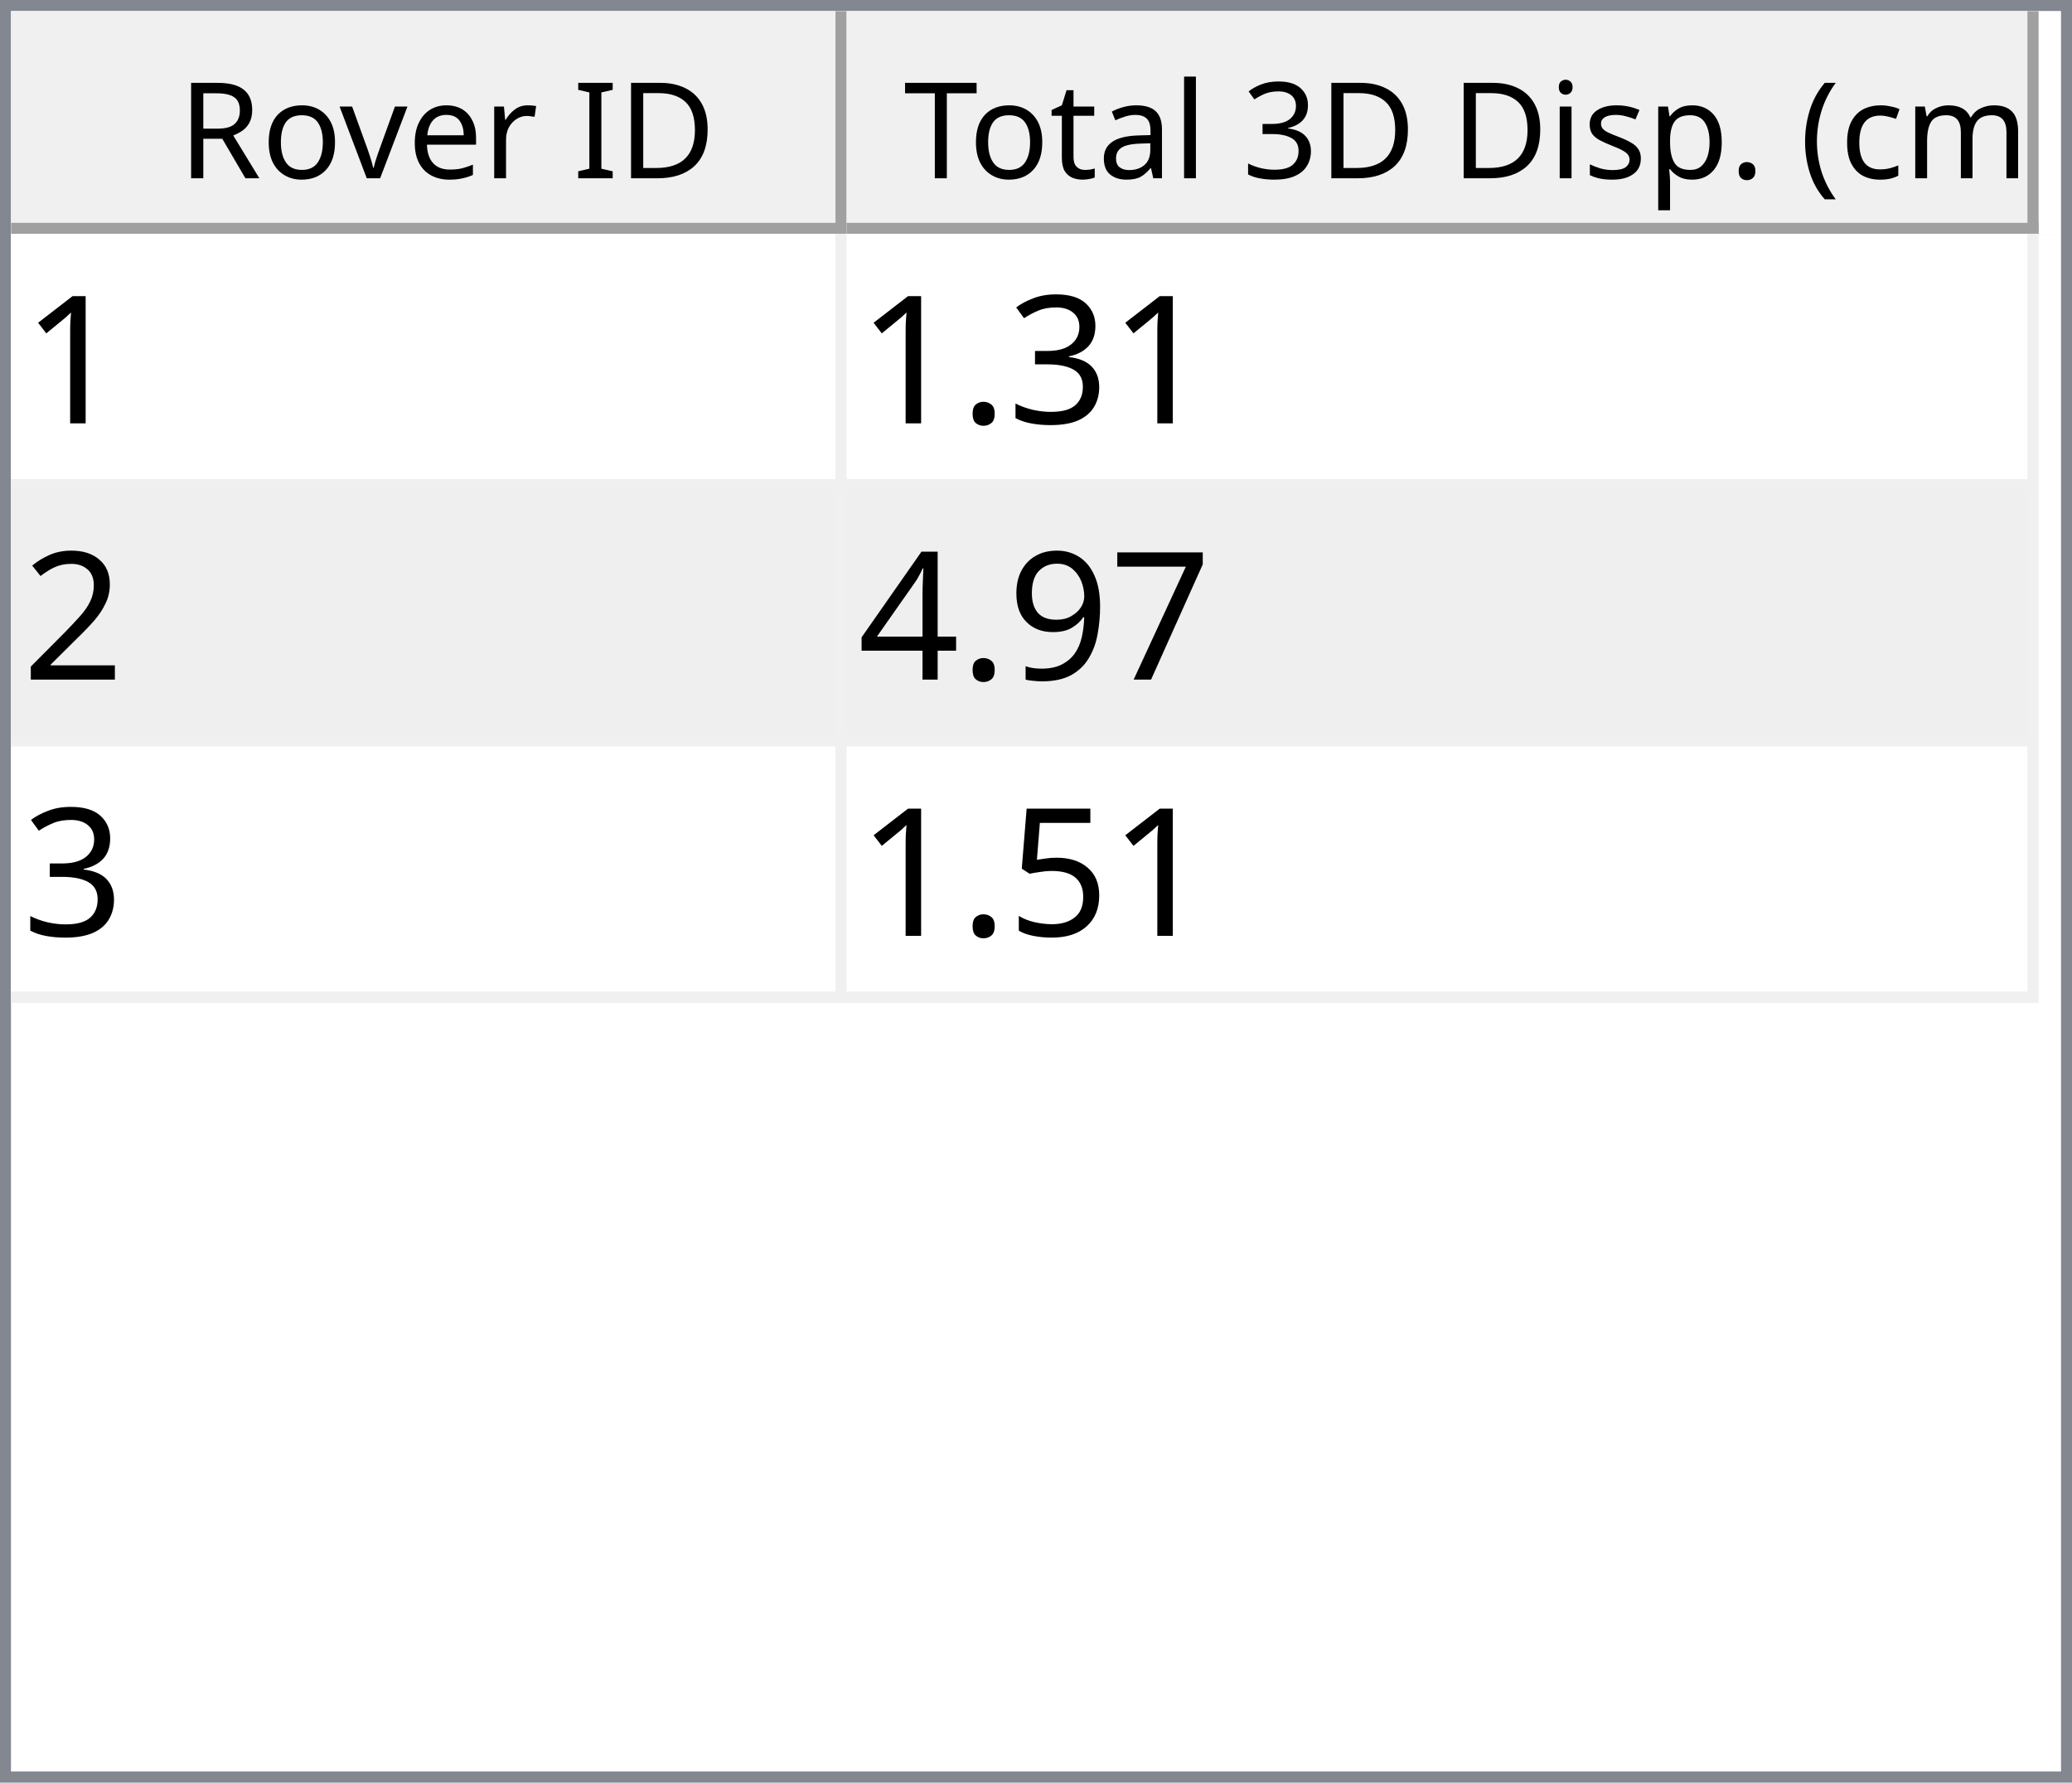
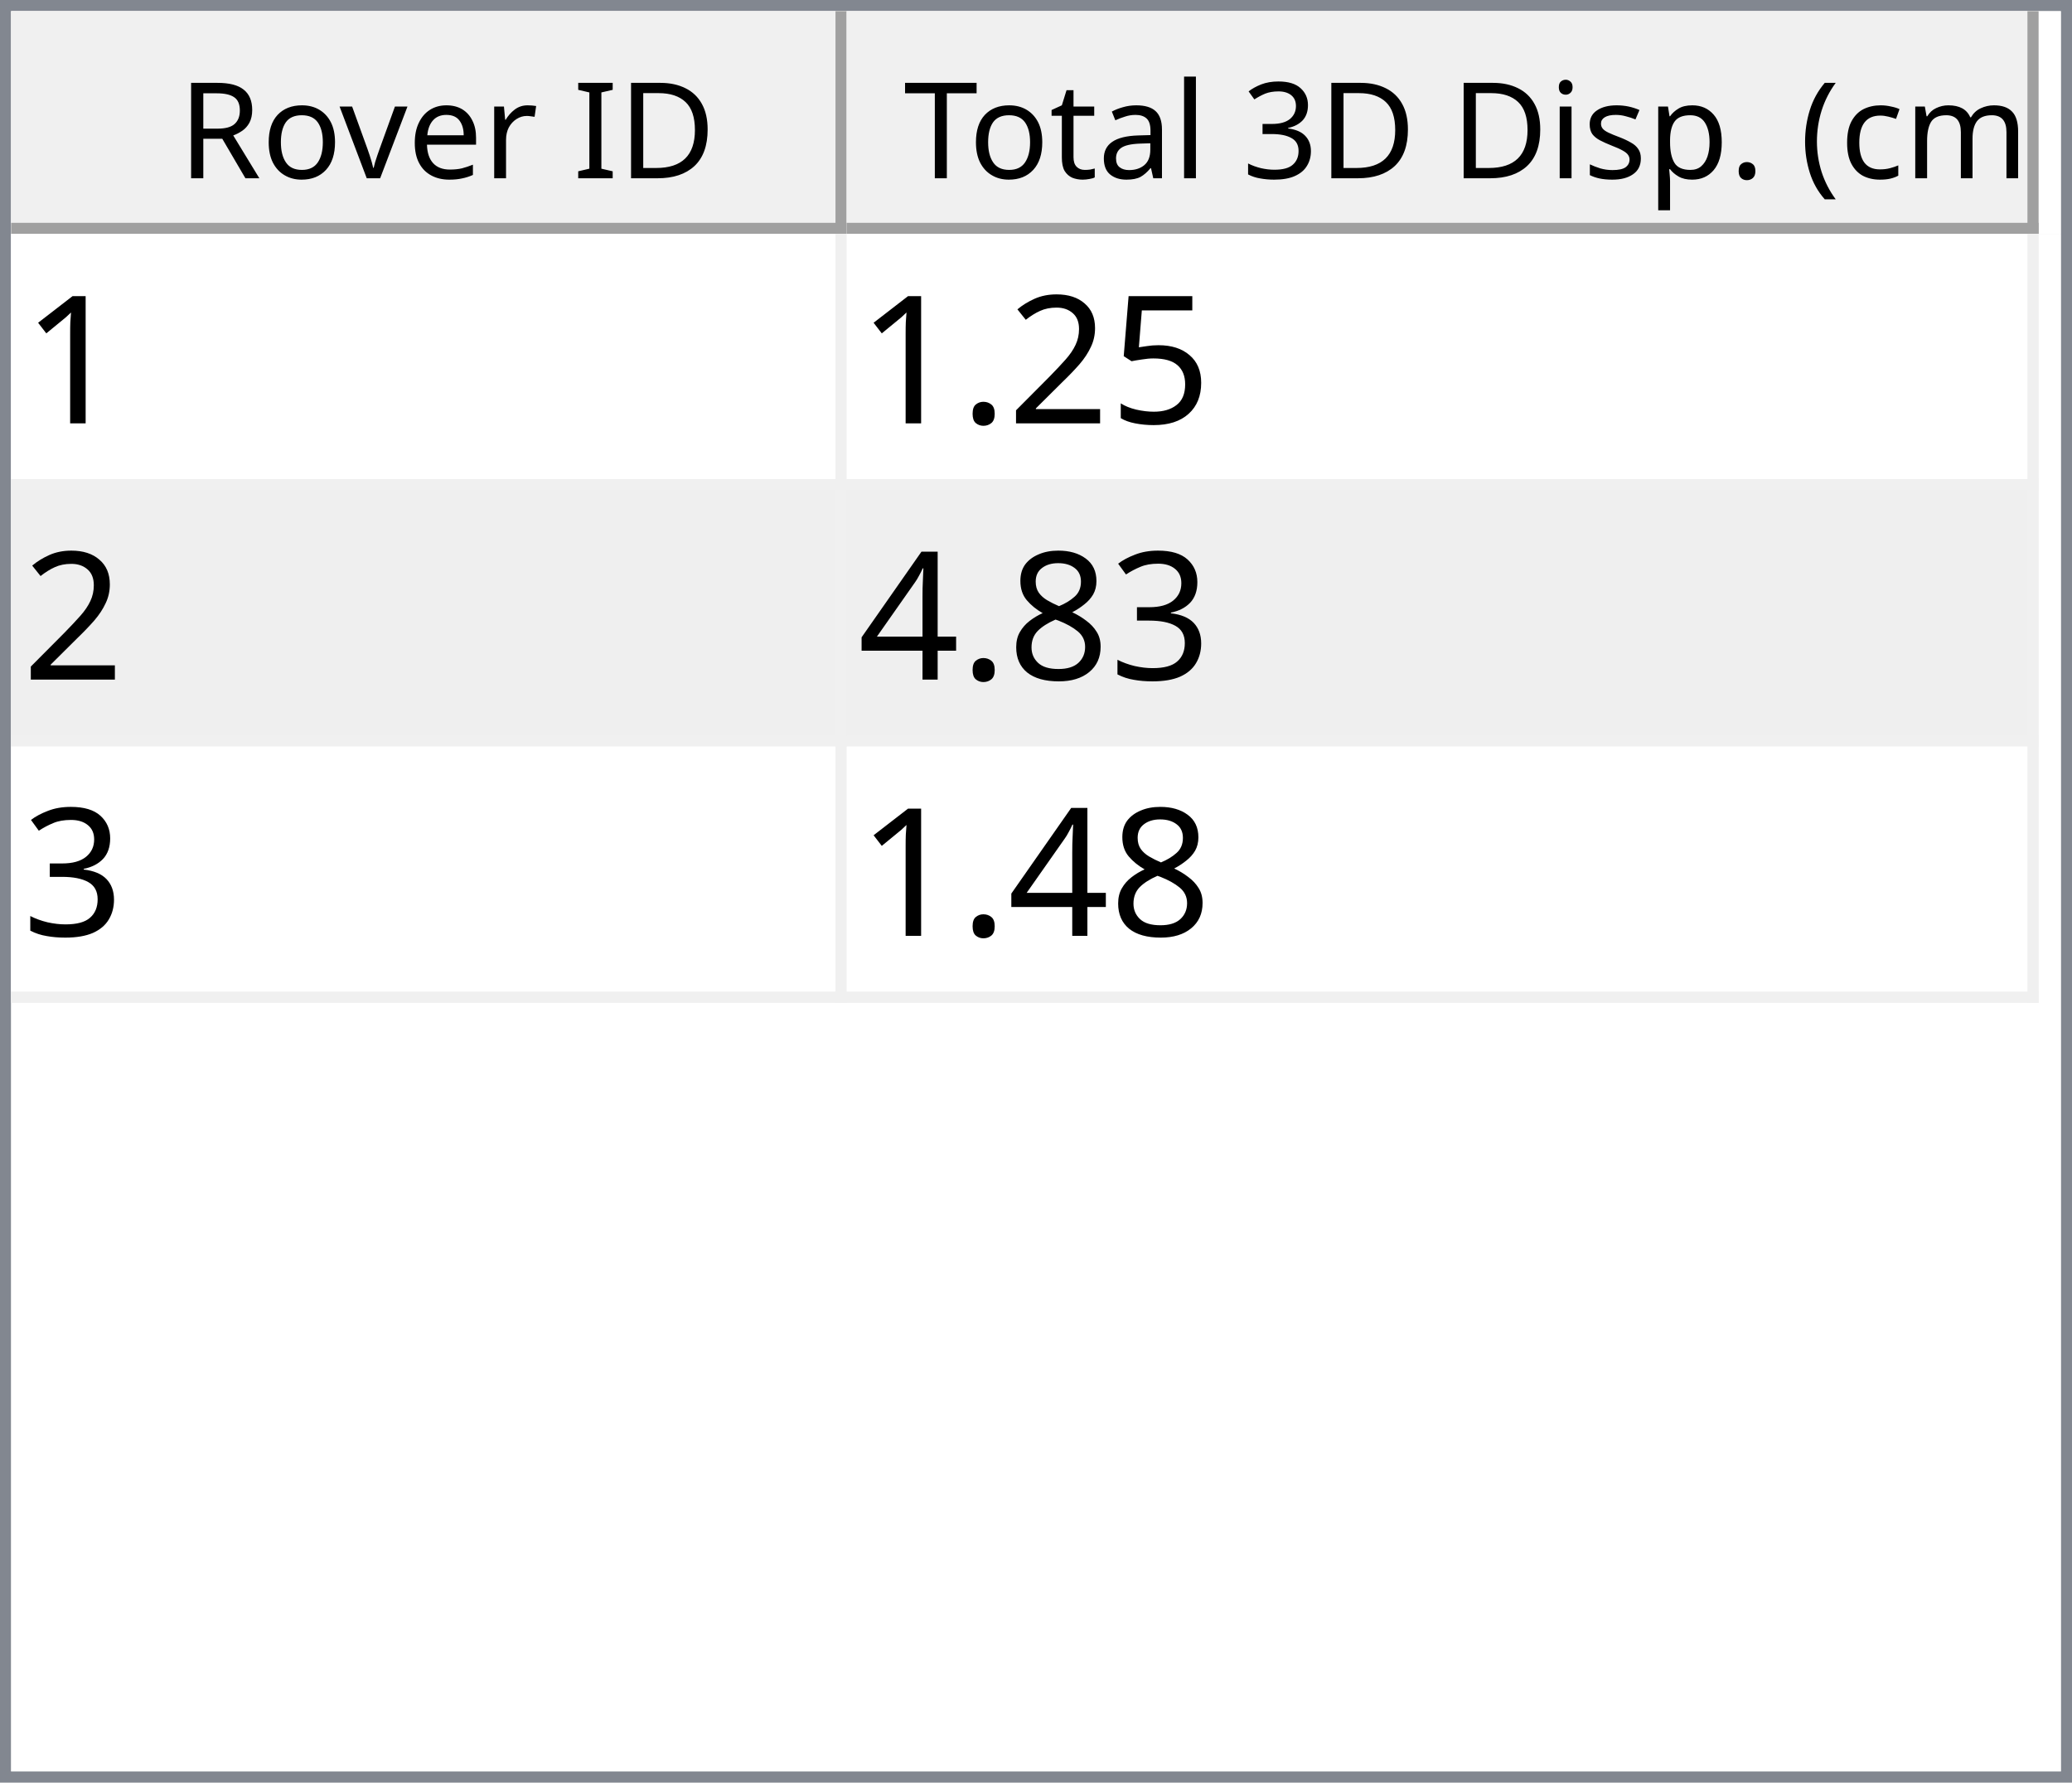
<svg xmlns="http://www.w3.org/2000/svg" style="fill-opacity:1; color-rendering:auto; color-interpolation:auto; text-rendering:auto; stroke:black; stroke-linecap:square; stroke-miterlimit:10; shape-rendering:auto; stroke-opacity:1; fill:black; stroke-dasharray:none; font-weight:normal; stroke-width:1; font-family:'Dialog'; font-style:normal; stroke-linejoin:miter; font-size:12px; stroke-dashoffset:0; image-rendering:auto;" width="186" height="160">
  <defs id="genericDefs" />
  <g>
    <defs id="defs1">
      <clipPath clipPathUnits="userSpaceOnUse" id="clipPath1">
        <path d="M0 0 L186 0 L186 160 L0 160 L0 0 Z" />
      </clipPath>
      <clipPath clipPathUnits="userSpaceOnUse" id="clipPath2">
        <path d="M0 0 L0 160 L186 160 L186 0 Z" />
      </clipPath>
      <clipPath clipPathUnits="userSpaceOnUse" id="clipPath3">
        <path d="M0 0 L0 20 L184 20 L184 0 Z" />
      </clipPath>
      <clipPath clipPathUnits="userSpaceOnUse" id="clipPath4">
        <path d="M0 0 L0 20 L75 20 L75 0 Z" />
      </clipPath>
      <clipPath clipPathUnits="userSpaceOnUse" id="clipPath5">
        <path d="M1 1 L1 19 L74 19 L74 1 Z" />
      </clipPath>
      <clipPath clipPathUnits="userSpaceOnUse" id="clipPath6">
        <path d="M0 0 L0 18 L73 18 L73 0 Z" />
      </clipPath>
      <clipPath clipPathUnits="userSpaceOnUse" id="clipPath7">
        <path d="M-0.5 -0.5 L-0.5 19.5 L74.5 19.5 L74.5 -0.5 Z" />
      </clipPath>
      <clipPath clipPathUnits="userSpaceOnUse" id="clipPath8">
        <path d="M0 0 L0 20 L107 20 L107 0 Z" />
      </clipPath>
      <clipPath clipPathUnits="userSpaceOnUse" id="clipPath9">
        <path d="M1 1 L1 19 L106 19 L106 1 Z" />
      </clipPath>
      <clipPath clipPathUnits="userSpaceOnUse" id="clipPath10">
        <path d="M0 0 L0 18 L105 18 L105 0 Z" />
      </clipPath>
      <clipPath clipPathUnits="userSpaceOnUse" id="clipPath11">
        <path d="M-0.5 -0.5 L-0.5 19.5 L106.5 19.5 L106.5 -0.5 Z" />
      </clipPath>
      <clipPath clipPathUnits="userSpaceOnUse" id="clipPath12">
        <path d="M0 0 L0 138 L184 138 L184 0 Z" />
      </clipPath>
      <clipPath clipPathUnits="userSpaceOnUse" id="clipPath13">
        <path d="M0 0 L0 69 L182 69 L182 0 Z" />
      </clipPath>
      <clipPath clipPathUnits="userSpaceOnUse" id="clipPath14">
        <path d="M-0.5 -0.5 L-0.5 68.5 L181.5 68.5 L181.5 -0.5 Z" />
      </clipPath>
      <clipPath clipPathUnits="userSpaceOnUse" id="clipPath15">
        <path d="M0 0 L0 22 L74 22 L74 0 Z" />
      </clipPath>
      <clipPath clipPathUnits="userSpaceOnUse" id="clipPath16">
        <path d="M0 0 L0 22 L106 22 L106 0 Z" />
      </clipPath>
      <font horiz-adv-x="64.551" id="font1">
        <font-face ascent="107.91" descent="25.098" units-per-em="100" style="font-style:normal; font-family:Segoe UI; font-weight:normal;" />
        <missing-glyph horiz-adv-x="64.551" d="M8.109 0 L8.109 68.266 L56.453 68.266 L56.453 0 L8.109 0 ZM15.328 7.234 L49.219 7.234 L49.219 61.031 L15.328 61.031 L15.328 7.234 Z" />
        <glyph unicode="D" horiz-adv-x="70.117" d="M9.188 0 L9.188 70.016 L28.516 70.016 Q65.531 70.016 65.531 35.891 Q65.531 19.672 55.25 9.836 Q44.969 0 27.734 0 L9.188 0 ZM17.391 62.594 L17.391 7.422 L27.828 7.422 Q41.609 7.422 49.273 14.797 Q56.938 22.172 56.938 35.688 Q56.938 62.594 28.328 62.594 L17.391 62.594 Z" />
        <glyph unicode="I" horiz-adv-x="26.611" d="M17.391 0 L9.188 0 L9.188 70.016 L17.391 70.016 L17.391 0 Z" />
        <glyph unicode=" " horiz-adv-x="27.393" d="" />
        <glyph unicode="r" horiz-adv-x="34.766" d="M34.188 41.891 Q32.078 43.5 28.125 43.5 Q23 43.5 19.555 38.672 Q16.109 33.844 16.109 25.484 L16.109 0 L8.109 0 L8.109 50 L16.109 50 L16.109 39.703 L16.312 39.703 Q18.016 44.969 21.531 47.922 Q25.047 50.875 29.391 50.875 Q32.516 50.875 34.188 50.203 L34.188 41.891 Z" />
        <glyph unicode="e" horiz-adv-x="52.295" d="M48.297 23 L12.984 23 Q13.188 14.656 17.484 10.109 Q21.781 5.562 29.297 5.562 Q37.75 5.562 44.828 11.141 L44.828 3.609 Q38.234 -1.172 27.391 -1.172 Q16.797 -1.172 10.742 5.641 Q4.688 12.453 4.688 24.812 Q4.688 36.469 11.305 43.82 Q17.922 51.172 27.734 51.172 Q37.547 51.172 42.922 44.828 Q48.297 38.484 48.297 27.203 L48.297 23 ZM40.094 29.781 Q40.047 36.719 36.75 40.578 Q33.453 44.438 27.594 44.438 Q21.922 44.438 17.969 40.383 Q14.016 36.328 13.094 29.781 L40.094 29.781 Z" />
        <glyph unicode="v" horiz-adv-x="47.9" d="M47.406 50 L27.484 0 L19.625 0 L0.688 50 L9.469 50 L22.172 13.672 Q23.578 9.672 23.922 6.688 L24.125 6.688 Q24.609 10.453 25.688 13.484 L38.969 50 L47.406 50 Z" />
        <glyph unicode="o" horiz-adv-x="58.594" d="M29 -1.172 Q17.922 -1.172 11.305 5.836 Q4.688 12.844 4.688 24.422 Q4.688 37.016 11.57 44.094 Q18.453 51.172 30.172 51.172 Q41.359 51.172 47.633 44.289 Q53.906 37.406 53.906 25.203 Q53.906 13.234 47.141 6.031 Q40.375 -1.172 29 -1.172 ZM29.594 44.438 Q21.875 44.438 17.383 39.188 Q12.891 33.938 12.891 24.703 Q12.891 15.828 17.43 10.695 Q21.969 5.562 29.594 5.562 Q37.359 5.562 41.531 10.594 Q45.703 15.625 45.703 24.906 Q45.703 34.281 41.531 39.359 Q37.359 44.438 29.594 44.438 Z" />
        <glyph unicode="R" horiz-adv-x="59.814" d="M59.375 0 L49.609 0 L37.891 19.625 Q36.281 22.359 34.766 24.289 Q33.25 26.219 31.664 27.438 Q30.078 28.656 28.25 29.219 Q26.422 29.781 24.125 29.781 L17.391 29.781 L17.391 0 L9.188 0 L9.188 70.016 L30.078 70.016 Q34.672 70.016 38.555 68.867 Q42.438 67.719 45.289 65.375 Q48.141 63.031 49.758 59.547 Q51.375 56.062 51.375 51.375 Q51.375 47.703 50.273 44.656 Q49.172 41.609 47.148 39.211 Q45.125 36.812 42.266 35.133 Q39.406 33.453 35.844 32.516 L35.844 32.328 Q37.594 31.547 38.891 30.547 Q40.188 29.547 41.359 28.18 Q42.531 26.812 43.68 25.078 Q44.828 23.344 46.234 21.047 L59.375 0 ZM17.391 62.594 L17.391 37.203 L28.516 37.203 Q31.594 37.203 34.203 38.133 Q36.812 39.062 38.719 40.797 Q40.625 42.531 41.703 45.047 Q42.781 47.562 42.781 50.688 Q42.781 56.297 39.141 59.445 Q35.5 62.594 28.609 62.594 L17.391 62.594 Z" />
        <glyph unicode=")" horiz-adv-x="30.176" d="M8.297 -15.922 L1.172 -15.922 Q16.406 2.344 16.406 26.812 Q16.406 51.469 1.078 70.016 L8.297 70.016 Q23.531 52.156 23.531 26.703 Q23.531 1.375 8.297 -15.922 Z" />
        <glyph unicode="m" horiz-adv-x="86.133" d="M79.109 0 L71.094 0 L71.094 28.719 Q71.094 37.016 68.531 40.727 Q65.969 44.438 59.906 44.438 Q54.781 44.438 51.195 39.75 Q47.609 35.062 47.609 28.516 L47.609 0 L39.594 0 L39.594 29.688 Q39.594 44.438 28.219 44.438 Q22.953 44.438 19.531 40.016 Q16.109 35.594 16.109 28.516 L16.109 0 L8.109 0 L8.109 50 L16.109 50 L16.109 42.094 L16.312 42.094 Q21.625 51.172 31.844 51.172 Q36.969 51.172 40.773 48.312 Q44.578 45.453 46 40.828 Q51.562 51.172 62.594 51.172 Q79.109 51.172 79.109 30.812 L79.109 0 Z" />
        <glyph unicode="c" horiz-adv-x="46.191" d="M42.188 2.297 Q36.422 -1.172 28.516 -1.172 Q17.828 -1.172 11.258 5.789 Q4.688 12.75 4.688 23.828 Q4.688 36.188 11.766 43.68 Q18.844 51.172 30.672 51.172 Q37.25 51.172 42.281 48.734 L42.281 40.531 Q36.719 44.438 30.375 44.438 Q22.703 44.438 17.797 38.945 Q12.891 33.453 12.891 24.516 Q12.891 15.719 17.508 10.641 Q22.125 5.562 29.891 5.562 Q36.422 5.562 42.188 9.906 L42.188 2.297 Z" />
        <glyph unicode="(" horiz-adv-x="30.176" d="M29.109 -15.922 L21.969 -15.922 Q6.844 1.375 6.844 26.703 Q6.844 52.156 21.969 70.016 L29.203 70.016 Q13.875 51.469 13.875 26.812 Q13.875 2.344 29.109 -15.922 Z" />
        <glyph unicode="." horiz-adv-x="21.68" d="M10.891 -1.078 Q8.641 -1.078 7.055 0.539 Q5.469 2.156 5.469 4.391 Q5.469 6.641 7.055 8.273 Q8.641 9.906 10.891 9.906 Q13.188 9.906 14.797 8.273 Q16.406 6.641 16.406 4.391 Q16.406 2.156 14.797 0.539 Q13.188 -1.078 10.891 -1.078 Z" />
        <glyph unicode="p" horiz-adv-x="58.789" d="M16.312 7.234 L16.109 7.234 L16.109 -23 L8.109 -23 L8.109 50 L16.109 50 L16.109 41.219 L16.312 41.219 Q22.219 51.172 33.594 51.172 Q43.266 51.172 48.688 44.461 Q54.109 37.75 54.109 26.469 Q54.109 13.922 48 6.375 Q41.891 -1.172 31.297 -1.172 Q21.578 -1.172 16.312 7.234 ZM16.109 27.391 L16.109 20.406 Q16.109 14.203 20.141 9.883 Q24.172 5.562 30.375 5.562 Q37.641 5.562 41.773 11.133 Q45.906 16.703 45.906 26.609 Q45.906 34.969 42.047 39.703 Q38.188 44.438 31.594 44.438 Q24.609 44.438 20.359 39.578 Q16.109 34.719 16.109 27.391 Z" />
        <glyph unicode="s" horiz-adv-x="42.432" d="M5.078 1.812 L5.078 10.406 Q11.625 5.562 19.484 5.562 Q30.031 5.562 30.031 12.594 Q30.031 14.594 29.125 15.992 Q28.219 17.391 26.68 18.461 Q25.141 19.531 23.07 20.383 Q21 21.234 18.609 22.172 Q15.281 23.484 12.766 24.828 Q10.25 26.172 8.57 27.859 Q6.891 29.547 6.031 31.695 Q5.172 33.844 5.172 36.719 Q5.172 40.234 6.789 42.945 Q8.406 45.656 11.086 47.484 Q13.766 49.312 17.211 50.242 Q20.656 51.172 24.312 51.172 Q30.812 51.172 35.938 48.922 L35.938 40.828 Q30.422 44.438 23.25 44.438 Q21 44.438 19.195 43.922 Q17.391 43.406 16.094 42.477 Q14.797 41.547 14.086 40.258 Q13.375 38.969 13.375 37.406 Q13.375 35.453 14.086 34.133 Q14.797 32.812 16.164 31.789 Q17.531 30.766 19.484 29.938 Q21.438 29.109 23.922 28.125 Q27.25 26.859 29.883 25.516 Q32.516 24.172 34.375 22.484 Q36.234 20.797 37.234 18.602 Q38.234 16.406 38.234 13.375 Q38.234 9.672 36.602 6.938 Q34.969 4.203 32.234 2.398 Q29.5 0.594 25.93 -0.289 Q22.359 -1.172 18.453 -1.172 Q10.75 -1.172 5.078 1.812 Z" />
        <glyph unicode="i" horiz-adv-x="24.219" d="M12.203 62.703 Q10.062 62.703 8.547 64.164 Q7.031 65.625 7.031 67.875 Q7.031 70.125 8.547 71.609 Q10.062 73.094 12.203 73.094 Q14.406 73.094 15.945 71.609 Q17.484 70.125 17.484 67.875 Q17.484 65.719 15.945 64.211 Q14.406 62.703 12.203 62.703 ZM16.109 0 L8.109 0 L8.109 50 L16.109 50 L16.109 0 Z" />
        <glyph unicode="3" horiz-adv-x="53.906" d="M46.531 19.828 Q46.531 15.094 44.75 11.211 Q42.969 7.328 39.719 4.57 Q36.469 1.812 31.93 0.297 Q27.391 -1.219 21.922 -1.219 Q11.922 -1.219 6 2.594 L6 11.188 Q13.094 5.609 22.219 5.609 Q25.875 5.609 28.828 6.539 Q31.781 7.469 33.906 9.227 Q36.031 10.984 37.18 13.477 Q38.328 15.969 38.328 19.094 Q38.328 32.812 18.797 32.812 L12.984 32.812 L12.984 39.594 L18.5 39.594 Q35.797 39.594 35.797 52.484 Q35.797 64.406 22.609 64.406 Q15.188 64.406 8.688 59.422 L8.688 67.188 Q15.375 71.188 24.609 71.188 Q29 71.188 32.57 69.969 Q36.141 68.75 38.68 66.555 Q41.219 64.359 42.609 61.281 Q44 58.203 44 54.5 Q44 40.672 30.031 36.719 L30.031 36.531 Q33.594 36.141 36.625 34.797 Q39.656 33.453 41.852 31.305 Q44.047 29.156 45.289 26.25 Q46.531 23.344 46.531 19.828 Z" />
        <glyph unicode="l" horiz-adv-x="24.219" d="M16.109 0 L8.109 0 L8.109 74.031 L16.109 74.031 L16.109 0 Z" />
        <glyph unicode="a" horiz-adv-x="50.879" d="M43.891 0 L35.891 0 L35.891 7.812 L35.688 7.812 Q30.469 -1.172 20.312 -1.172 Q12.844 -1.172 8.617 2.781 Q4.391 6.734 4.391 13.281 Q4.391 27.297 20.906 29.594 L35.891 31.688 Q35.891 44.438 25.594 44.438 Q16.547 44.438 9.281 38.281 L9.281 46.484 Q16.656 51.172 26.266 51.172 Q43.891 51.172 43.891 32.516 L43.891 0 ZM35.891 25.297 L23.828 23.641 Q18.266 22.859 15.43 20.875 Q12.594 18.891 12.594 13.875 Q12.594 10.203 15.211 7.883 Q17.828 5.562 22.172 5.562 Q28.125 5.562 32.008 9.742 Q35.891 13.922 35.891 20.312 L35.891 25.297 Z" />
        <glyph unicode="t" horiz-adv-x="33.887" d="M31.297 0.484 Q28.469 -1.078 23.828 -1.078 Q10.688 -1.078 10.688 13.578 L10.688 43.172 L2.094 43.172 L2.094 50 L10.688 50 L10.688 62.203 L18.703 64.797 L18.703 50 L31.297 50 L31.297 43.172 L18.703 43.172 L18.703 14.984 Q18.703 9.969 20.414 7.82 Q22.125 5.672 26.078 5.672 Q29.109 5.672 31.297 7.328 L31.297 0.484 Z" />
        <glyph unicode="T" horiz-adv-x="52.393" d="M50.594 62.594 L30.375 62.594 L30.375 0 L22.172 0 L22.172 62.594 L2 62.594 L2 70.016 L50.594 70.016 L50.594 62.594 Z" />
      </font>
      <font horiz-adv-x="75.0" id="font2">
        <font-face ascent="100.537" descent="21.973" units-per-em="100" style="font-style:normal; font-family:sans-serif; font-weight:normal;" />
        <missing-glyph horiz-adv-x="75.0" d="M12.5 0 L12.5 62.5 L62.5 62.5 L62.5 0 L12.5 0 ZM14.062 1.562 L60.938 1.562 L60.938 60.938 L14.062 60.938 L14.062 1.562 Z" />
        <glyph unicode="1" horiz-adv-x="55.615" d="M37.25 0 L28.469 0 L28.469 56 Q25.297 52.984 20.141 49.953 Q14.984 46.922 10.891 45.406 L10.891 53.906 Q18.266 57.375 23.781 62.305 Q29.297 67.234 31.594 71.875 L37.25 71.875 L37.25 0 Z" />
+         <glyph unicode="5" horiz-adv-x="55.615" d="M4.156 18.75 L13.375 19.531 Q14.406 12.797 18.141 9.398 Q21.875 6 27.156 6 Q33.5 6 37.891 10.789 Q42.281 15.578 42.281 23.484 Q42.281 31 38.062 35.352 Q33.844 39.703 27 39.703 Q22.75 39.703 19.336 37.773 Q15.922 35.844 13.969 32.766 L5.719 33.844 L12.641 70.609 L48.25 70.609 L48.25 62.203 L19.672 62.203 L15.828 42.969 Q22.266 47.469 29.344 47.469 Q38.719 47.469 45.164 40.969 Q51.609 34.469 51.609 24.266 Q51.609 14.547 45.953 7.469 Q39.062 -1.219 27.156 -1.219 Q17.391 -1.219 11.211 4.25 Q5.031 9.719 4.156 18.75 Z" />
+         <glyph unicode="2" horiz-adv-x="55.615" d="M50.344 8.453 L50.344 0 L3.031 0 Q2.938 3.172 4.047 6.109 Q5.859 10.938 9.836 15.625 Q13.812 20.312 21.344 26.469 Q33.016 36.031 37.117 41.625 Q41.219 47.219 41.219 52.203 Q41.219 57.422 37.477 61.008 Q33.734 64.594 27.734 64.594 Q21.391 64.594 17.578 60.789 Q13.766 56.984 13.719 50.25 L4.688 51.172 Q5.609 61.281 11.664 66.578 Q17.719 71.875 27.938 71.875 Q38.234 71.875 44.242 66.164 Q50.25 60.453 50.25 52 Q50.25 47.703 48.492 43.555 Q46.734 39.406 42.656 34.812 Q38.578 30.219 29.109 22.219 Q21.188 15.578 18.945 13.211 Q16.703 10.844 15.234 8.453 L50.344 8.453 Z" />
+         <glyph unicode="." horiz-adv-x="27.783" d="M9.078 0 L9.078 10.016 L19.094 10.016 L19.094 0 L9.078 0 Z" />
        <glyph unicode="3" horiz-adv-x="55.615" d="M4.203 18.891 L12.984 20.062 Q14.5 12.594 18.141 9.297 Q21.781 6 27 6 Q33.203 6 37.477 10.297 Q41.75 14.594 41.75 20.953 Q41.75 27 37.797 30.93 Q33.844 34.859 27.734 34.859 Q25.25 34.859 21.531 33.891 L22.516 41.609 Q23.391 41.5 23.922 41.5 Q29.547 41.5 34.039 44.43 Q38.531 47.359 38.531 53.469 Q38.531 58.297 35.258 61.477 Q31.984 64.656 26.812 64.656 Q21.688 64.656 18.266 61.43 Q14.844 58.203 13.875 51.766 L5.078 53.328 Q6.688 62.156 12.398 67.016 Q18.109 71.875 26.609 71.875 Q32.469 71.875 37.398 69.359 Q42.328 66.844 44.945 62.5 Q47.562 58.156 47.562 53.266 Q47.562 48.641 45.07 44.828 Q42.578 41.016 37.703 38.766 Q44.047 37.312 47.562 32.695 Q51.078 28.078 51.078 21.141 Q51.078 11.766 44.242 5.25 Q37.406 -1.266 26.953 -1.266 Q17.531 -1.266 11.305 4.352 Q5.078 9.969 4.203 18.891 Z" />
-         <glyph unicode="." horiz-adv-x="27.783" d="M9.078 0 L9.078 10.016 L19.094 10.016 L19.094 0 L9.078 0 Z" />
-         <glyph unicode="2" horiz-adv-x="55.615" d="M50.344 8.453 L50.344 0 L3.031 0 Q2.938 3.172 4.047 6.109 Q5.859 10.938 9.836 15.625 Q13.812 20.312 21.344 26.469 Q33.016 36.031 37.117 41.625 Q41.219 47.219 41.219 52.203 Q41.219 57.422 37.477 61.008 Q33.734 64.594 27.734 64.594 Q21.391 64.594 17.578 60.789 Q13.766 56.984 13.719 50.25 L4.688 51.172 Q5.609 61.281 11.664 66.578 Q17.719 71.875 27.938 71.875 Q38.234 71.875 44.242 66.164 Q50.25 60.453 50.25 52 Q50.25 47.703 48.492 43.555 Q46.734 39.406 42.656 34.812 Q38.578 30.219 29.109 22.219 Q21.188 15.578 18.945 13.211 Q16.703 10.844 15.234 8.453 L50.344 8.453 Z" />
-         <glyph unicode="7" horiz-adv-x="55.615" d="M4.734 62.203 L4.734 70.656 L51.078 70.656 L51.078 63.812 Q44.234 56.547 37.523 44.484 Q30.812 32.422 27.156 19.672 Q24.516 10.688 23.781 0 L14.75 0 Q14.891 8.453 18.062 20.414 Q21.234 32.375 27.172 43.484 Q33.109 54.594 39.797 62.203 L4.734 62.203 Z" />
-         <glyph unicode="9" horiz-adv-x="55.615" d="M5.469 16.547 L13.922 17.328 Q14.984 11.375 18.016 8.688 Q21.047 6 25.781 6 Q29.828 6 32.883 7.859 Q35.938 9.719 37.891 12.82 Q39.844 15.922 41.164 21.195 Q42.484 26.469 42.484 31.938 Q42.484 32.516 42.438 33.688 Q39.797 29.5 35.234 26.883 Q30.672 24.266 25.344 24.266 Q16.453 24.266 10.305 30.711 Q4.156 37.156 4.156 47.703 Q4.156 58.594 10.578 65.234 Q17 71.875 26.656 71.875 Q33.641 71.875 39.43 68.117 Q45.219 64.359 48.219 57.398 Q51.219 50.438 51.219 37.25 Q51.219 23.531 48.242 15.406 Q45.266 7.281 39.383 3.031 Q33.5 -1.219 25.594 -1.219 Q17.188 -1.219 11.867 3.445 Q6.547 8.109 5.469 16.547 ZM41.453 48.141 Q41.453 55.719 37.43 60.156 Q33.406 64.594 27.734 64.594 Q21.875 64.594 17.531 59.812 Q13.188 55.031 13.188 47.406 Q13.188 40.578 17.312 36.305 Q21.438 32.031 27.484 32.031 Q33.594 32.031 37.523 36.305 Q41.453 40.578 41.453 48.141 Z" />
+         <glyph unicode="8" horiz-adv-x="55.615" d="M17.672 38.812 Q12.203 40.828 9.57 44.539 Q6.938 48.25 6.938 53.422 Q6.938 61.234 12.555 66.555 Q18.172 71.875 27.484 71.875 Q36.859 71.875 42.578 66.43 Q48.297 60.984 48.297 53.172 Q48.297 48.188 45.68 44.508 Q43.062 40.828 37.75 38.812 Q44.344 36.672 47.781 31.883 Q51.219 27.094 51.219 20.453 Q51.219 11.281 44.727 5.031 Q38.234 -1.219 27.641 -1.219 Q17.047 -1.219 10.547 5.055 Q4.047 11.328 4.047 20.703 Q4.047 27.688 7.594 32.398 Q11.141 37.109 17.672 38.812 ZM15.922 53.719 Q15.922 48.641 19.195 45.414 Q22.469 42.188 27.688 42.188 Q32.766 42.188 36.016 45.383 Q39.266 48.578 39.266 53.219 Q39.266 58.062 35.914 61.359 Q32.562 64.656 27.594 64.656 Q22.562 64.656 19.242 61.43 Q15.922 58.203 15.922 53.719 ZM13.094 20.656 Q13.094 16.891 14.875 13.375 Q16.656 9.859 20.172 7.93 Q23.688 6 27.734 6 Q34.031 6 38.133 10.055 Q42.234 14.109 42.234 20.359 Q42.234 26.703 38.016 30.859 Q33.797 35.016 27.438 35.016 Q21.234 35.016 17.164 30.914 Q13.094 26.812 13.094 20.656 Z" />
        <glyph unicode="4" horiz-adv-x="55.615" d="M32.328 0 L32.328 17.141 L1.266 17.141 L1.266 25.203 L33.938 71.578 L41.109 71.578 L41.109 25.203 L50.781 25.203 L50.781 17.141 L41.109 17.141 L41.109 0 L32.328 0 ZM32.328 25.203 L32.328 57.469 L9.906 25.203 L32.328 25.203 Z" />
-         <glyph unicode="5" horiz-adv-x="55.615" d="M4.156 18.75 L13.375 19.531 Q14.406 12.797 18.141 9.398 Q21.875 6 27.156 6 Q33.5 6 37.891 10.789 Q42.281 15.578 42.281 23.484 Q42.281 31 38.062 35.352 Q33.844 39.703 27 39.703 Q22.75 39.703 19.336 37.773 Q15.922 35.844 13.969 32.766 L5.719 33.844 L12.641 70.609 L48.25 70.609 L48.25 62.203 L19.672 62.203 L15.828 42.969 Q22.266 47.469 29.344 47.469 Q38.719 47.469 45.164 40.969 Q51.609 34.469 51.609 24.266 Q51.609 14.547 45.953 7.469 Q39.062 -1.219 27.156 -1.219 Q17.391 -1.219 11.211 4.25 Q5.031 9.719 4.156 18.75 Z" />
      </font>
    </defs>
    <g style="fill:white; stroke:white;">
      <rect x="0" y="0" width="186" style="clip-path:url(#clipPath1); stroke:none;" height="160" />
    </g>
    <g style="fill:white; text-rendering:optimizeSpeed; color-rendering:optimizeSpeed; image-rendering:optimizeSpeed; shape-rendering:crispEdges; stroke:white; color-interpolation:sRGB;">
      <rect x="0" width="186" height="160" y="0" style="stroke:none;" />
      <path style="stroke:none;" d="M0 160 L186 160 L186 0 L0 0 Z" />
    </g>
    <g style="fill:rgb(240,240,240); font-family:'Segoe UI'; stroke:rgb(240,240,240);">
      <rect x="0" y="0" width="186" style="clip-path:url(#clipPath2); stroke:none;" height="160" />
    </g>
    <g style="fill:rgb(130,135,144); font-family:'Segoe UI'; stroke:rgb(130,135,144);">
      <path d="M0 0 L186 0 L186 160 L0 160 L0 0 ZM1 1 L185 1 L185 159 L1 159 L1 1 Z" style="fill-rule:evenodd; clip-path:url(#clipPath2); stroke:none;" />
    </g>
    <g style="fill:white; font-family:'Segoe UI'; stroke:white;" transform="translate(1,1)">
      <rect x="0" y="0" width="184" style="clip-path:url(#clipPath3); stroke:none;" height="20" />
    </g>
    <g style="fill:rgb(240,240,240); font-family:'Segoe UI'; stroke:rgb(240,240,240);" transform="translate(1,1)">
      <rect x="0" y="0" width="75" style="clip-path:url(#clipPath4); stroke:none;" height="20" />
    </g>
    <g style="font-family:'Segoe UI';" transform="translate(2,2)">
      <text x="14" xml:space="preserve" y="14" style="clip-path:url(#clipPath6); stroke:none;">Rover ID</text>
    </g>
    <g style="fill:rgb(160,160,160); font-family:'Segoe UI'; stroke:rgb(160,160,160); stroke-linejoin:bevel;" transform="translate(1.5,1.5)">
      <line x1="74" x2="74" y1="0" style="fill:none; clip-path:url(#clipPath7);" y2="19" />
    </g>
    <g style="fill:rgb(160,160,160); font-family:'Segoe UI'; stroke:rgb(160,160,160); stroke-linejoin:bevel;" transform="matrix(1,0,0,1,1,1) translate(0.5,0.5)">
      <line x1="0" x2="74" y1="19" style="fill:none; clip-path:url(#clipPath7);" y2="19" />
    </g>
    <g style="fill:rgb(240,240,240); font-family:'Segoe UI'; stroke:rgb(240,240,240);" transform="translate(76,1)">
      <rect x="0" y="0" width="107" style="clip-path:url(#clipPath8); stroke:none;" height="20" />
    </g>
    <g style="font-family:'Segoe UI';" transform="translate(77,2)">
      <text x="1" xml:space="preserve" y="14" style="clip-path:url(#clipPath10); stroke:none;"> Total 3D Disp. (cm)</text>
    </g>
    <g style="fill:rgb(160,160,160); font-family:'Segoe UI'; stroke:rgb(160,160,160); stroke-linejoin:bevel;" transform="translate(76.5,1.5)">
      <line x1="106" x2="106" y1="0" style="fill:none; clip-path:url(#clipPath11);" y2="19" />
    </g>
    <g style="fill:rgb(160,160,160); font-family:'Segoe UI'; stroke:rgb(160,160,160); stroke-linejoin:bevel;" transform="matrix(1,0,0,1,76,1) translate(0.5,0.5)">
      <line x1="0" x2="106" y1="19" style="fill:none; clip-path:url(#clipPath11);" y2="19" />
    </g>
    <g style="fill:white; font-family:'Segoe UI'; stroke:white;" transform="translate(1,21)">
      <rect x="0" y="0" width="184" style="clip-path:url(#clipPath12); stroke:none;" height="138" />
    </g>
    <g style="fill:rgb(240,240,240); font-size:16px; font-family:sans-serif; stroke:rgb(240,240,240);" transform="translate(1,21)">
      <rect x="0" y="0" width="182" style="clip-path:url(#clipPath13); stroke:none;" height="69" />
      <line transform="translate(0.5,0.5)" x1="0" x2="181" y1="22" style="clip-path:url(#clipPath14); fill:none; stroke-linejoin:bevel;" y2="22" />
    </g>
    <g transform="matrix(1,0,0,1,1,21) translate(0.5,0.5)" style="fill:rgb(240,240,240); font-size:16px; font-family:sans-serif; stroke:rgb(240,240,240); stroke-linejoin:bevel;">
      <line x1="0" x2="181" y1="45" style="fill:none; clip-path:url(#clipPath14);" y2="45" />
    </g>
    <g transform="matrix(1,0,0,1,1,21) translate(0.5,0.5)" style="fill:rgb(240,240,240); font-size:16px; font-family:sans-serif; stroke:rgb(240,240,240); stroke-linejoin:bevel;">
      <line x1="0" x2="181" y1="68" style="fill:none; clip-path:url(#clipPath14);" y2="68" />
    </g>
    <g transform="matrix(1,0,0,1,1,21) translate(0.5,0.5)" style="fill:rgb(240,240,240); font-size:16px; font-family:sans-serif; stroke:rgb(240,240,240); stroke-linejoin:bevel;">
      <line x1="74" x2="74" y1="0" style="fill:none; clip-path:url(#clipPath14);" y2="68" />
    </g>
    <g transform="matrix(1,0,0,1,1,21) translate(0.5,0.5)" style="fill:rgb(240,240,240); font-size:16px; font-family:sans-serif; stroke:rgb(240,240,240); stroke-linejoin:bevel;">
      <line x1="181" x2="181" y1="0" style="fill:none; clip-path:url(#clipPath14);" y2="68" />
    </g>
    <g style="fill:white; font-size:16px; font-family:sans-serif; stroke:white;" transform="matrix(1,0,0,1,1,21)">
      <rect x="0" y="0" width="74" style="clip-path:url(#clipPath15); stroke:none;" height="22" />
      <text x="1" y="17" style="fill:black; clip-path:url(#clipPath15); stroke:none;" xml:space="preserve">1</text>
    </g>
    <g style="fill:white; font-size:16px; font-family:sans-serif; stroke:white;" transform="matrix(1,0,0,1,1,21) translate(75,0)">
      <rect x="0" y="0" width="106" style="clip-path:url(#clipPath16); stroke:none;" height="22" />
-       <text x="1" y="17" style="fill:black; clip-path:url(#clipPath16); stroke:none;" xml:space="preserve">1.31</text>
+       <text x="1" y="17" style="fill:black; clip-path:url(#clipPath16); stroke:none;" xml:space="preserve">1.25</text>
    </g>
    <g style="fill:rgb(239,239,239); font-size:16px; font-family:sans-serif; stroke:rgb(239,239,239);" transform="matrix(1,0,0,1,1,21) translate(0,23)">
      <rect x="0" y="0" width="74" style="clip-path:url(#clipPath15); stroke:none;" height="22" />
      <text x="1" y="17" style="fill:black; clip-path:url(#clipPath15); stroke:none;" xml:space="preserve">2</text>
    </g>
    <g style="fill:rgb(239,239,239); font-size:16px; font-family:sans-serif; stroke:rgb(239,239,239);" transform="matrix(1,0,0,1,1,21) translate(75,23)">
      <rect x="0" y="0" width="106" style="clip-path:url(#clipPath16); stroke:none;" height="22" />
-       <text x="1" y="17" style="fill:black; clip-path:url(#clipPath16); stroke:none;" xml:space="preserve">4.97</text>
+       <text x="1" y="17" style="fill:black; clip-path:url(#clipPath16); stroke:none;" xml:space="preserve">4.83</text>
    </g>
    <g style="fill:white; font-size:16px; font-family:sans-serif; stroke:white;" transform="matrix(1,0,0,1,1,21) translate(0,46)">
      <rect x="0" y="0" width="74" style="clip-path:url(#clipPath15); stroke:none;" height="22" />
      <text x="1" y="17" style="fill:black; clip-path:url(#clipPath15); stroke:none;" xml:space="preserve">3</text>
    </g>
    <g style="fill:white; font-size:16px; font-family:sans-serif; stroke:white;" transform="matrix(1,0,0,1,1,21) translate(75,46)">
      <rect x="0" y="0" width="106" style="clip-path:url(#clipPath16); stroke:none;" height="22" />
-       <text x="1" y="17" style="fill:black; clip-path:url(#clipPath16); stroke:none;" xml:space="preserve">1.51</text>
+       <text x="1" y="17" style="fill:black; clip-path:url(#clipPath16); stroke:none;" xml:space="preserve">1.48</text>
    </g>
  </g>
</svg>
